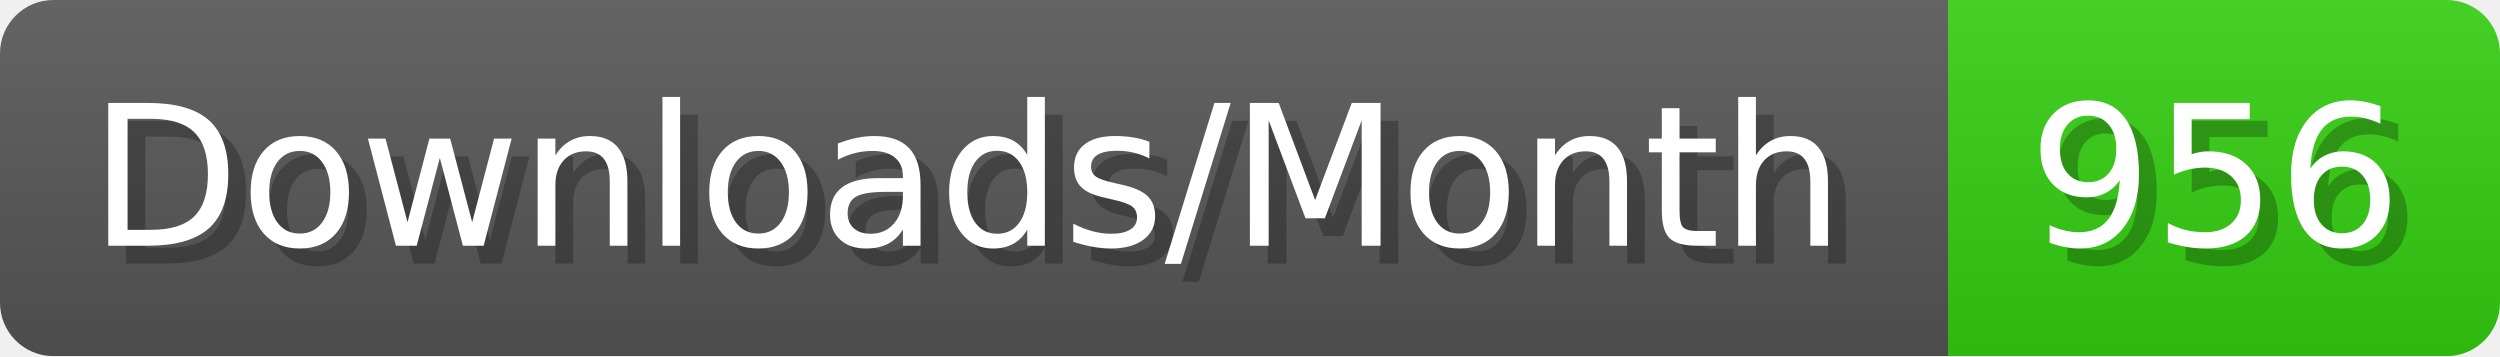
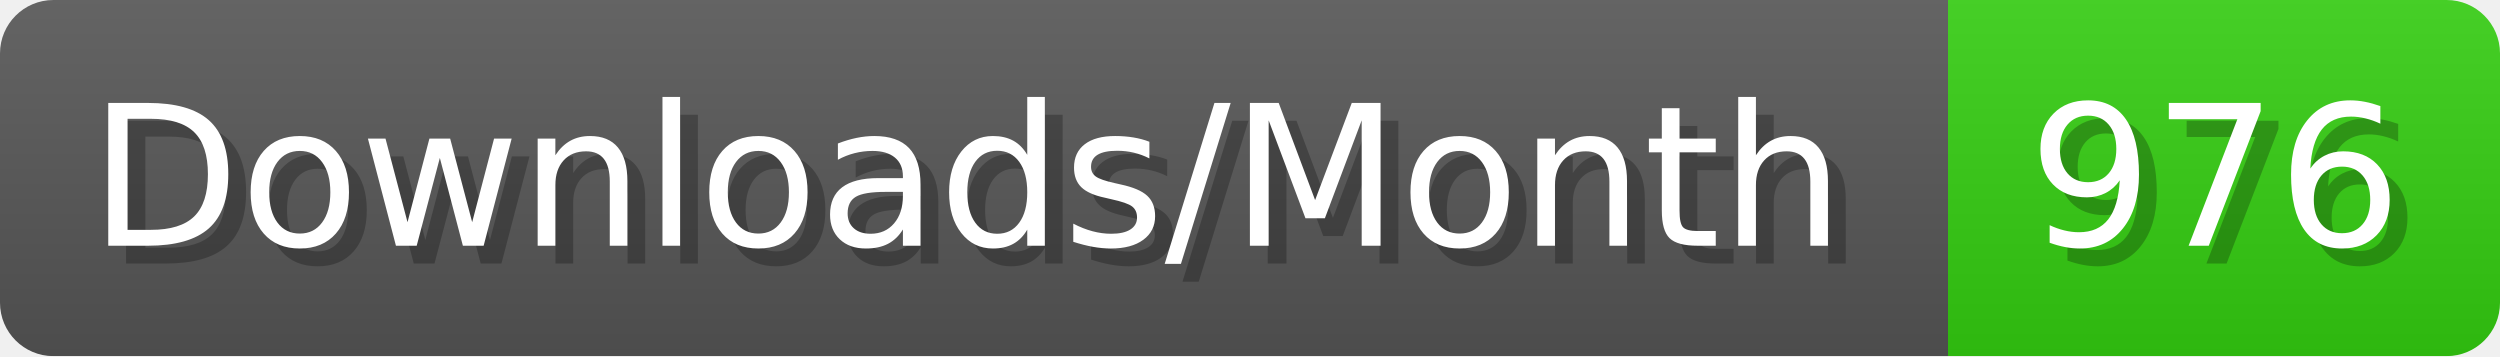
- <svg xmlns="http://www.w3.org/2000/svg" width="140.4" height="20" viewBox="0 0 1404 200" role="img" aria-label="Downloads/Month: 956">
+ <svg xmlns="http://www.w3.org/2000/svg" width="140.4" height="20" viewBox="0 0 1404 200" role="img" aria-label="Downloads/Month: 976">
  <linearGradient id="YlXUI" x2="0" y2="100%">
    <stop offset="0" stop-opacity=".1" stop-color="#EEE" />
    <stop offset="1" stop-opacity=".1" />
  </linearGradient>
  <mask id="JHhop">
    <rect width="1404" height="200" rx="30" fill="#FFF" />
  </mask>
  <g mask="url(#JHhop)">
    <rect width="1094" height="200" fill="#555" />
    <rect width="310" height="200" fill="#3C1" x="1094" />
    <rect width="1404" height="200" fill="url(#YlXUI)" />
  </g>
  <g aria-hidden="true" fill="#fff" text-anchor="start" font-family="Verdana,DejaVu Sans,sans-serif" font-size="110">
    <text x="60" y="148" textLength="994" fill="#000" opacity="0.25">Downloads/Month</text>
    <text x="50" y="138" textLength="994">Downloads/Month</text>
-     <text x="1149" y="148" textLength="210" fill="#000" opacity="0.25">956</text>
-     <text x="1139" y="138" textLength="210">956</text>
+     <text x="1149" y="148" textLength="210" fill="#000" opacity="0.25">976</text>
+     <text x="1139" y="138" textLength="210">976</text>
  </g>
</svg>
